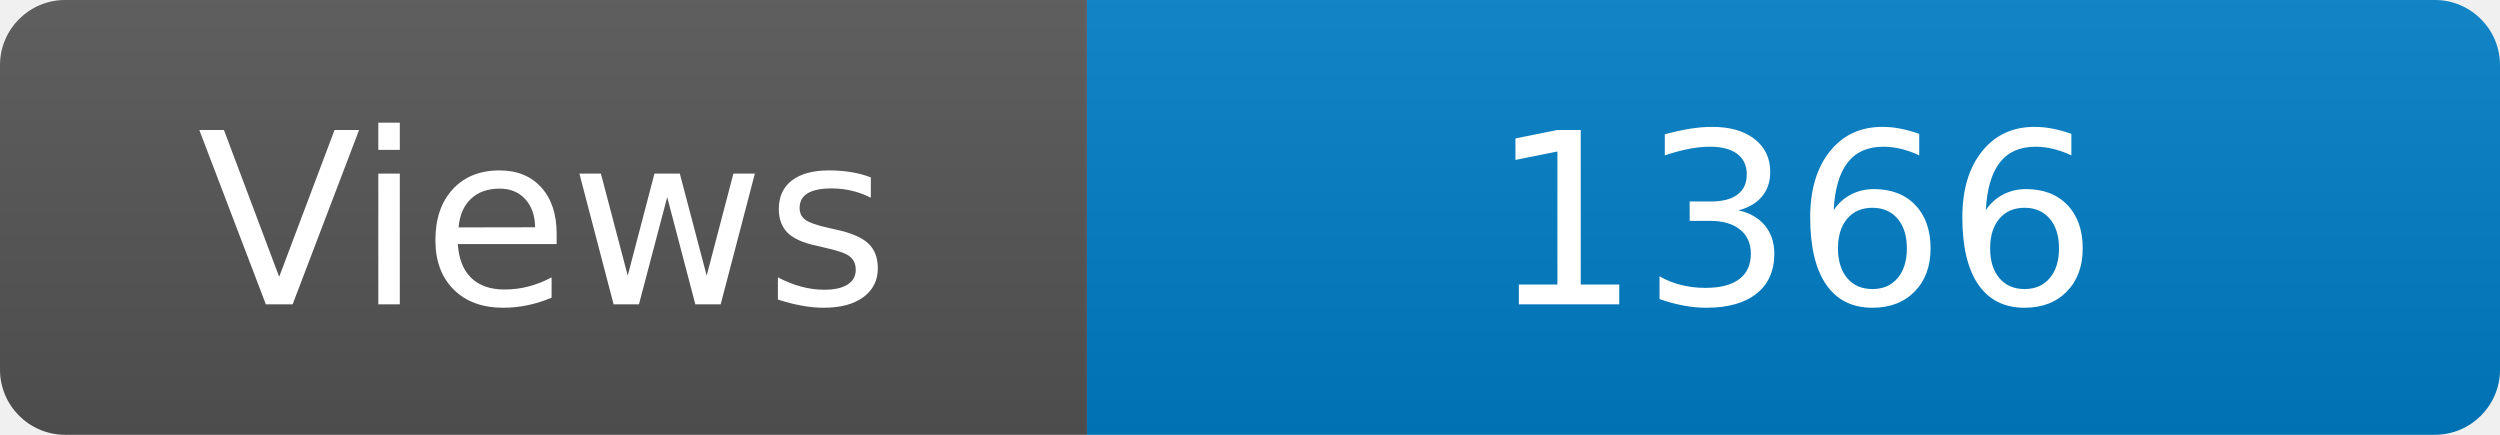
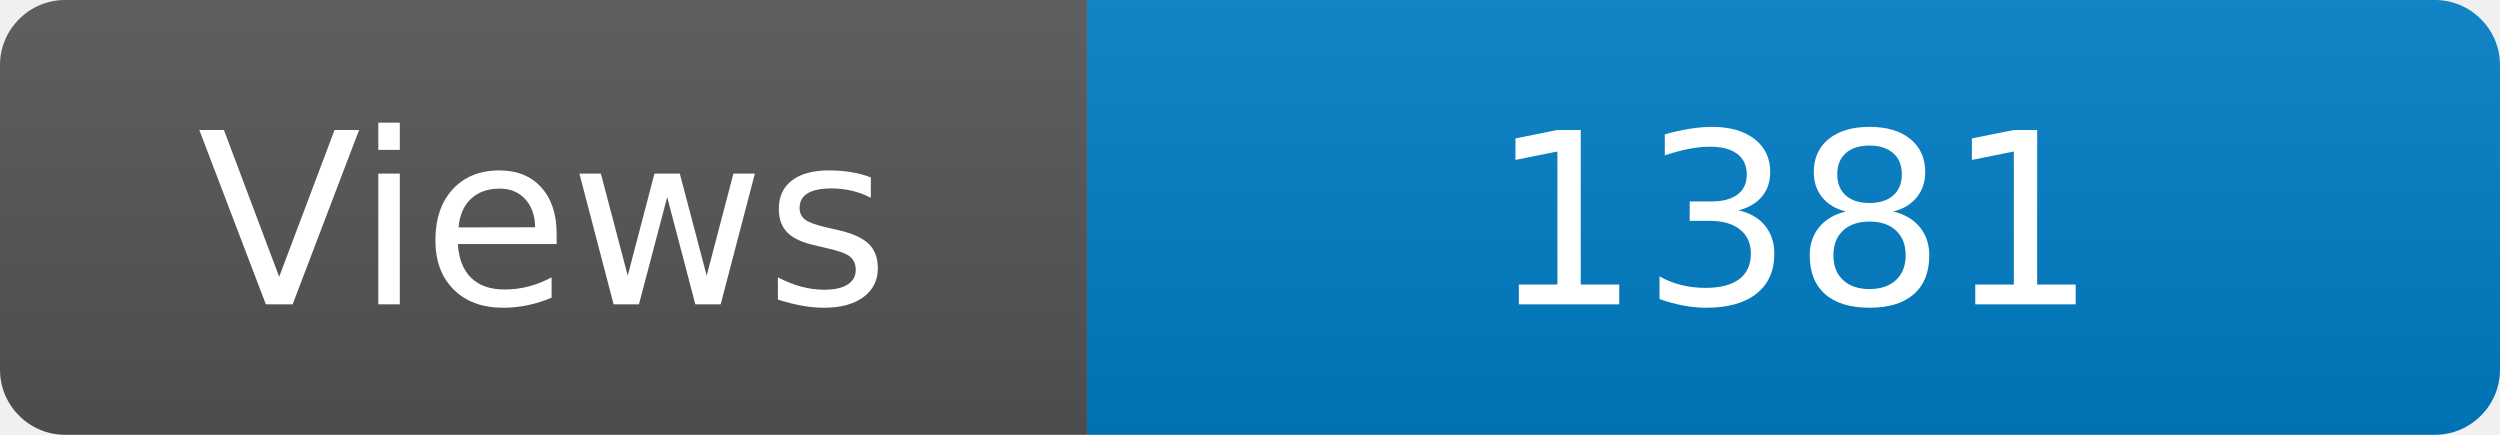
<svg xmlns="http://www.w3.org/2000/svg" width="115" height="20" role="img" aria-label="Maintained?: yes">
  <linearGradient id="s" x2="0" y2="100%">
    <stop offset="0" stop-color="#bbb" stop-opacity=".1" />
    <stop offset="1" stop-opacity=".1" />
  </linearGradient>
  <clipPath id="r">
    <rect width="115" height="20" rx="3" fill="#fff" />
  </clipPath>
  <g clip-path="url(#r)">
    <rect width="50" height="20" fill="#555" />
    <rect x="50" width="160" height="20" fill="#007ec6" />
    <rect width="115" height="20" fill="url(#s)" />
  </g>
  <g fill="#fff" text-anchor="middle" font-family="Verdana,Geneva,DejaVu Sans,sans-serif" font-size="110">
    <text x="250" y="140" transform="scale(.1)" fill="#fff">Views</text>
-     <text x="825" y="140" transform="scale(.1)" fill="#fff">1366</text>
+     <text x="825" y="140" transform="scale(.1)" fill="#fff">1381</text>
  </g>
</svg>
